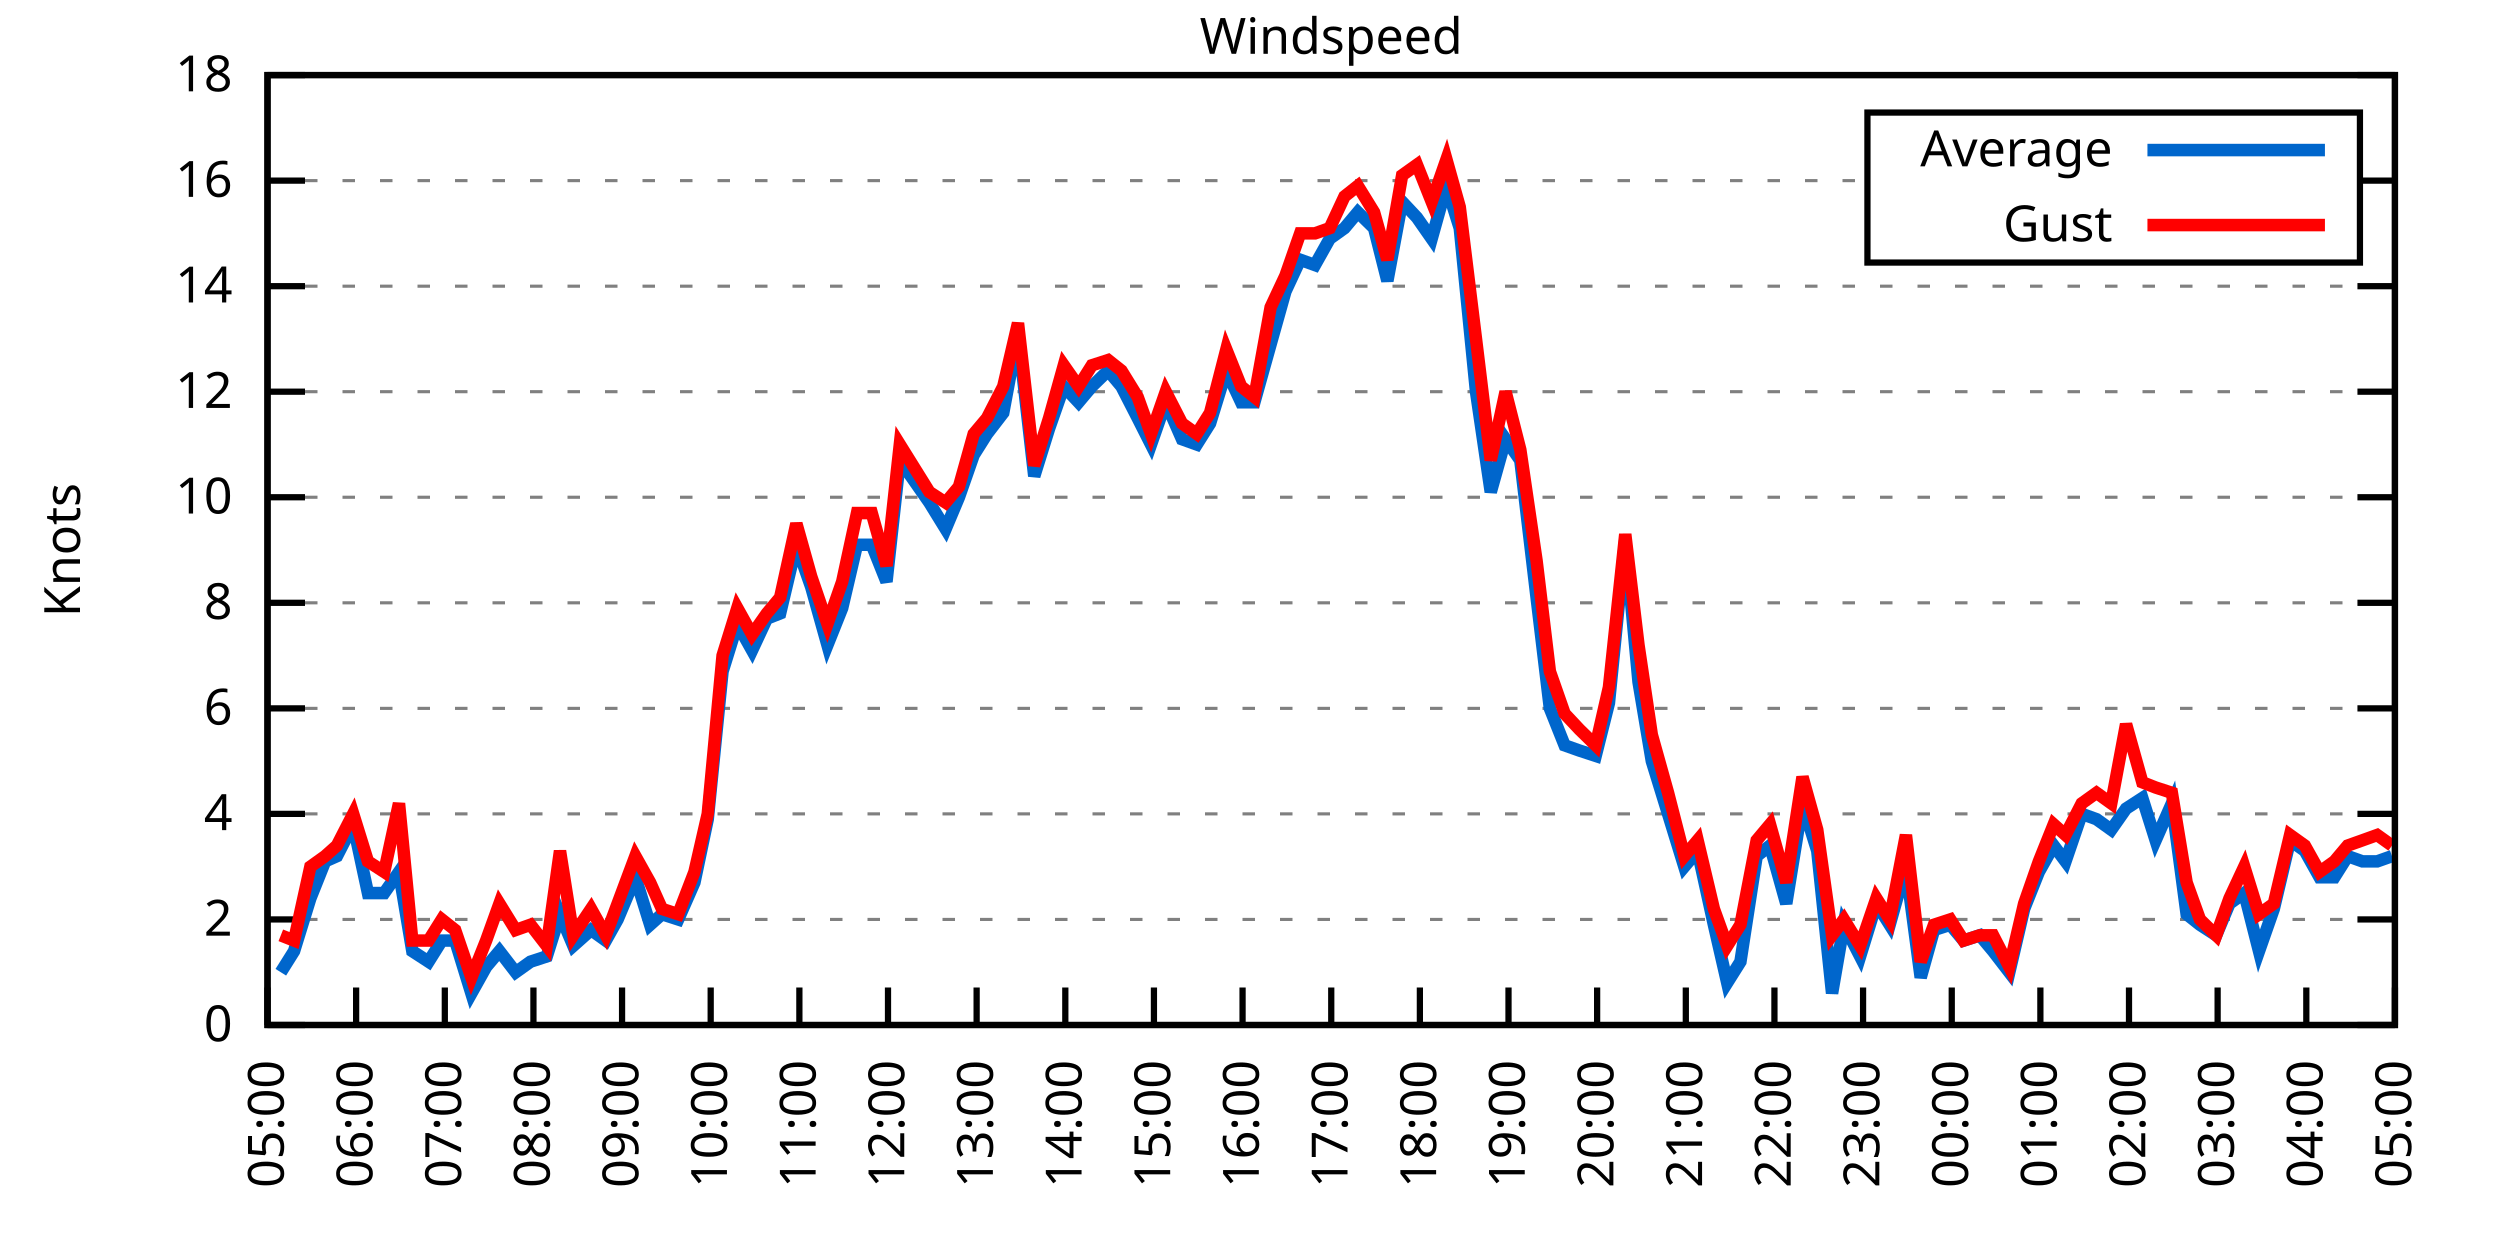
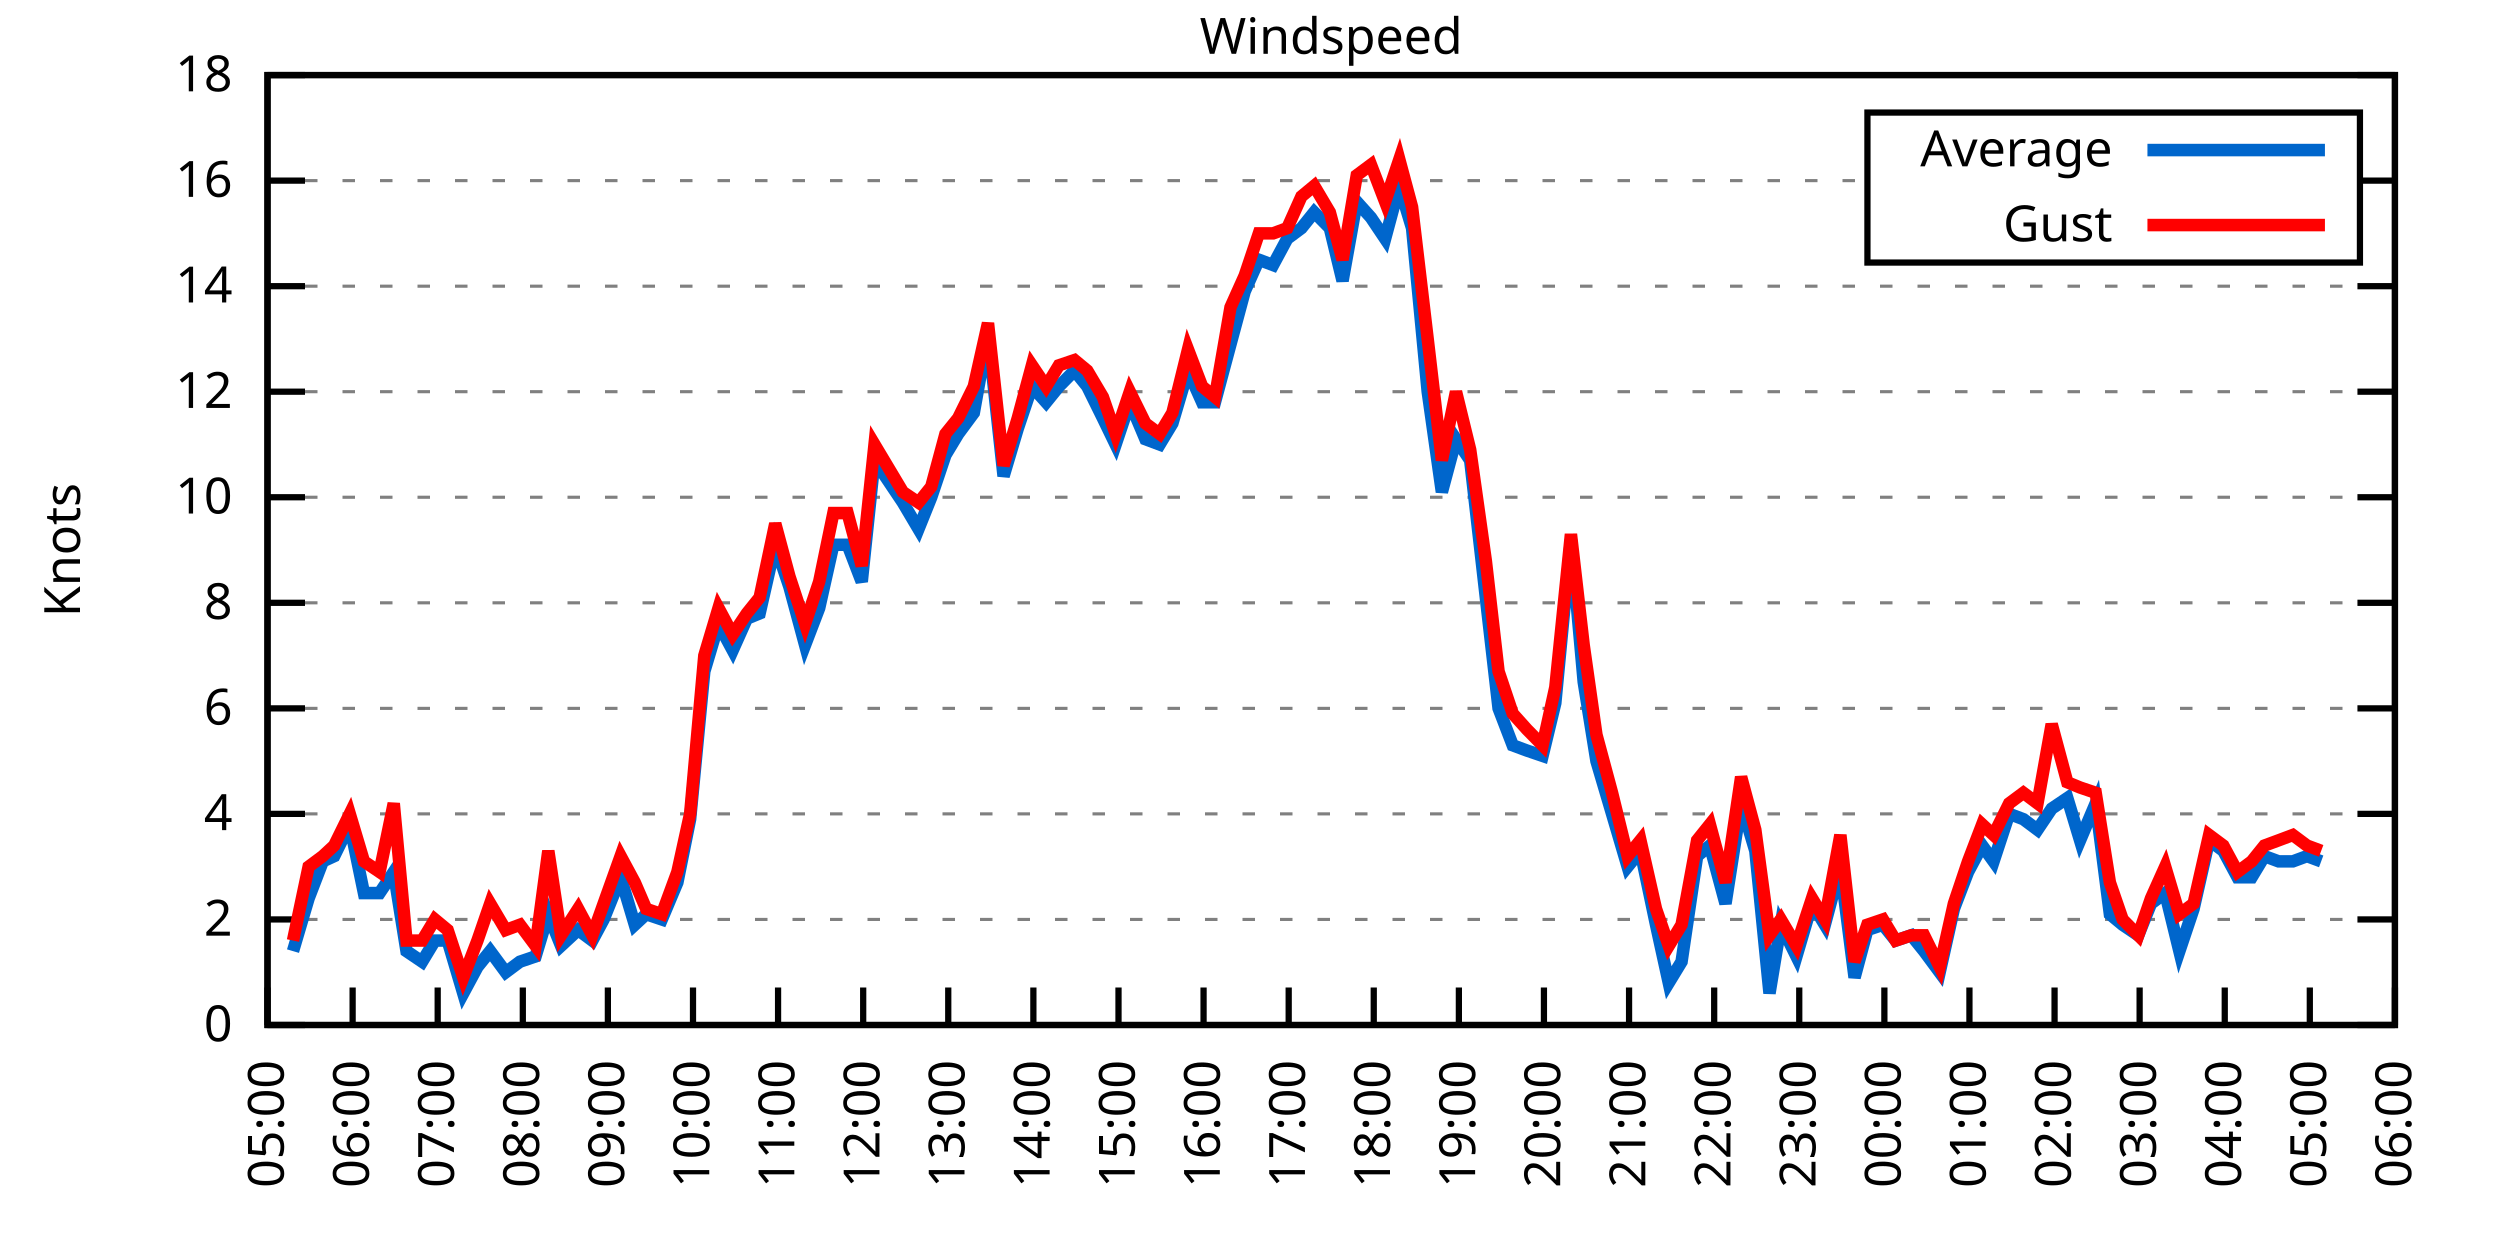
<svg xmlns="http://www.w3.org/2000/svg" xmlns:xlink="http://www.w3.org/1999/xlink" width="400" height="200" viewBox="0 0 400 200">
  <g id="gnuplot_canvas">
    <rect x="0" y="0" width="400" height="200" fill="none" />
    <defs>
      <circle id="gpDot" r="0.5" stroke-width="0.5" stroke="currentColor" />
      <path id="gpPt0" stroke-width="0.333" stroke="currentColor" d="M-1,0 h2 M0,-1 v2" />
      <path id="gpPt1" stroke-width="0.333" stroke="currentColor" d="M-1,-1 L1,1 M1,-1 L-1,1" />
      <path id="gpPt2" stroke-width="0.333" stroke="currentColor" d="M-1,0 L1,0 M0,-1 L0,1 M-1,-1 L1,1 M-1,1 L1,-1" />
      <rect id="gpPt3" stroke-width="0.333" stroke="currentColor" x="-1" y="-1" width="2" height="2" />
      <rect id="gpPt4" stroke-width="0.333" stroke="currentColor" fill="currentColor" x="-1" y="-1" width="2" height="2" />
      <circle id="gpPt5" stroke-width="0.333" stroke="currentColor" cx="0" cy="0" r="1" />
      <use xlink:href="#gpPt5" id="gpPt6" fill="currentColor" stroke="none" />
      <path id="gpPt7" stroke-width="0.333" stroke="currentColor" d="M0,-1.33 L-1.33,0.67 L1.33,0.67 z" />
      <use xlink:href="#gpPt7" id="gpPt8" fill="currentColor" stroke="none" />
      <use xlink:href="#gpPt7" id="gpPt9" stroke="currentColor" transform="rotate(180)" />
      <use xlink:href="#gpPt9" id="gpPt10" fill="currentColor" stroke="none" />
      <use xlink:href="#gpPt3" id="gpPt11" stroke="currentColor" transform="rotate(45)" />
      <use xlink:href="#gpPt11" id="gpPt12" fill="currentColor" stroke="none" />
      <path id="gpPt13" stroke-width="0.333" stroke="currentColor" d="M0,1.330 L1.265,0.411 L0.782,-1.067 L-0.782,-1.076 L-1.265,0.411 z" />
      <use xlink:href="#gpPt13" id="gpPt14" fill="currentColor" stroke="none" />
      <filter id="textbox" filterUnits="objectBoundingBox" x="0" y="0" height="1" width="1">
        <feFlood flood-color="white" flood-opacity="1" result="bgnd" />
        <feComposite in="SourceGraphic" in2="bgnd" operator="atop" />
      </filter>
      <filter id="greybox" filterUnits="objectBoundingBox" x="0" y="0" height="1" width="1">
        <feFlood flood-color="lightgrey" flood-opacity="1" result="grey" />
        <feComposite in="SourceGraphic" in2="grey" operator="atop" />
      </filter>
    </defs>
    <g fill="none" color="white" stroke="currentColor" stroke-width="1.00" stroke-linecap="butt" stroke-linejoin="miter">
</g>
    <g fill="none" color="black" stroke="currentColor" stroke-width="1.00" stroke-linecap="butt" stroke-linejoin="miter">
      <g stroke="none" shape-rendering="crispEdges">
        <polygon fill="rgb(255, 255, 255)" points="42.80,164.00 383.18,164.00 383.18,12.02 42.80,12.02 " />
      </g>
    </g>
    <g fill="none" color="black" stroke="currentColor" stroke-width="1.00" stroke-linecap="butt" stroke-linejoin="miter">
</g>
    <g fill="none" color="black" stroke="black" stroke-width="0.50" stroke-linecap="butt" stroke-linejoin="miter">
</g>
    <g fill="none" color="gray" stroke="currentColor" stroke-width="0.50" stroke-linecap="butt" stroke-linejoin="miter">
      <path stroke="gray" stroke-dasharray="2,4" class="gridline" d="M42.80,164.00 L383.19,164.00  " />
    </g>
    <g fill="none" color="gray" stroke="gray" stroke-width="1.00" stroke-linecap="butt" stroke-linejoin="miter">
</g>
    <g fill="none" color="black" stroke="currentColor" stroke-width="1.00" stroke-linecap="butt" stroke-linejoin="miter">
      <path stroke="black" d="M42.80,164.00 L48.80,164.00 M383.19,164.00 L377.19,164.00  " />
      <g transform="translate(37.20,166.60)" stroke="none" fill="black" font-family="Sans" font-size="8.00" text-anchor="end">
        <text>
          <tspan font-family="Sans"> 0</tspan>
        </text>
      </g>
    </g>
    <g fill="none" color="black" stroke="currentColor" stroke-width="1.00" stroke-linecap="butt" stroke-linejoin="miter">
</g>
    <g fill="none" color="black" stroke="black" stroke-width="0.50" stroke-linecap="butt" stroke-linejoin="miter">
</g>
    <g fill="none" color="gray" stroke="currentColor" stroke-width="0.50" stroke-linecap="butt" stroke-linejoin="miter">
      <path stroke="gray" stroke-dasharray="2,4" class="gridline" d="M42.80,147.11 L383.19,147.11  " />
    </g>
    <g fill="none" color="gray" stroke="gray" stroke-width="1.00" stroke-linecap="butt" stroke-linejoin="miter">
</g>
    <g fill="none" color="black" stroke="currentColor" stroke-width="1.00" stroke-linecap="butt" stroke-linejoin="miter">
      <path stroke="black" d="M42.80,147.11 L48.80,147.11 M383.19,147.11 L377.19,147.11  " />
      <g transform="translate(37.20,149.71)" stroke="none" fill="black" font-family="Sans" font-size="8.00" text-anchor="end">
        <text>
          <tspan font-family="Sans"> 2</tspan>
        </text>
      </g>
    </g>
    <g fill="none" color="black" stroke="currentColor" stroke-width="1.00" stroke-linecap="butt" stroke-linejoin="miter">
</g>
    <g fill="none" color="black" stroke="black" stroke-width="0.50" stroke-linecap="butt" stroke-linejoin="miter">
</g>
    <g fill="none" color="gray" stroke="currentColor" stroke-width="0.50" stroke-linecap="butt" stroke-linejoin="miter">
      <path stroke="gray" stroke-dasharray="2,4" class="gridline" d="M42.80,130.22 L383.19,130.22  " />
    </g>
    <g fill="none" color="gray" stroke="gray" stroke-width="1.00" stroke-linecap="butt" stroke-linejoin="miter">
</g>
    <g fill="none" color="black" stroke="currentColor" stroke-width="1.00" stroke-linecap="butt" stroke-linejoin="miter">
      <path stroke="black" d="M42.80,130.22 L48.80,130.22 M383.19,130.22 L377.19,130.22  " />
      <g transform="translate(37.20,132.82)" stroke="none" fill="black" font-family="Sans" font-size="8.00" text-anchor="end">
        <text>
          <tspan font-family="Sans"> 4</tspan>
        </text>
      </g>
    </g>
    <g fill="none" color="black" stroke="currentColor" stroke-width="1.00" stroke-linecap="butt" stroke-linejoin="miter">
</g>
    <g fill="none" color="black" stroke="black" stroke-width="0.50" stroke-linecap="butt" stroke-linejoin="miter">
</g>
    <g fill="none" color="gray" stroke="currentColor" stroke-width="0.50" stroke-linecap="butt" stroke-linejoin="miter">
      <path stroke="gray" stroke-dasharray="2,4" class="gridline" d="M42.80,113.34 L383.19,113.34  " />
    </g>
    <g fill="none" color="gray" stroke="gray" stroke-width="1.00" stroke-linecap="butt" stroke-linejoin="miter">
</g>
    <g fill="none" color="black" stroke="currentColor" stroke-width="1.00" stroke-linecap="butt" stroke-linejoin="miter">
      <path stroke="black" d="M42.80,113.34 L48.80,113.34 M383.19,113.34 L377.19,113.34  " />
      <g transform="translate(37.20,115.94)" stroke="none" fill="black" font-family="Sans" font-size="8.00" text-anchor="end">
        <text>
          <tspan font-family="Sans"> 6</tspan>
        </text>
      </g>
    </g>
    <g fill="none" color="black" stroke="currentColor" stroke-width="1.00" stroke-linecap="butt" stroke-linejoin="miter">
</g>
    <g fill="none" color="black" stroke="black" stroke-width="0.50" stroke-linecap="butt" stroke-linejoin="miter">
</g>
    <g fill="none" color="gray" stroke="currentColor" stroke-width="0.50" stroke-linecap="butt" stroke-linejoin="miter">
      <path stroke="gray" stroke-dasharray="2,4" class="gridline" d="M42.80,96.45 L383.19,96.45  " />
    </g>
    <g fill="none" color="gray" stroke="gray" stroke-width="1.00" stroke-linecap="butt" stroke-linejoin="miter">
</g>
    <g fill="none" color="black" stroke="currentColor" stroke-width="1.00" stroke-linecap="butt" stroke-linejoin="miter">
      <path stroke="black" d="M42.80,96.45 L48.80,96.45 M383.19,96.45 L377.19,96.45  " />
      <g transform="translate(37.20,99.05)" stroke="none" fill="black" font-family="Sans" font-size="8.00" text-anchor="end">
        <text>
          <tspan font-family="Sans"> 8</tspan>
        </text>
      </g>
    </g>
    <g fill="none" color="black" stroke="currentColor" stroke-width="1.00" stroke-linecap="butt" stroke-linejoin="miter">
</g>
    <g fill="none" color="black" stroke="black" stroke-width="0.50" stroke-linecap="butt" stroke-linejoin="miter">
</g>
    <g fill="none" color="gray" stroke="currentColor" stroke-width="0.50" stroke-linecap="butt" stroke-linejoin="miter">
      <path stroke="gray" stroke-dasharray="2,4" class="gridline" d="M42.80,79.56 L383.19,79.56  " />
    </g>
    <g fill="none" color="gray" stroke="gray" stroke-width="1.00" stroke-linecap="butt" stroke-linejoin="miter">
</g>
    <g fill="none" color="black" stroke="currentColor" stroke-width="1.00" stroke-linecap="butt" stroke-linejoin="miter">
      <path stroke="black" d="M42.80,79.56 L48.80,79.56 M383.19,79.56 L377.19,79.56  " />
      <g transform="translate(37.20,82.16)" stroke="none" fill="black" font-family="Sans" font-size="8.00" text-anchor="end">
        <text>
          <tspan font-family="Sans"> 10</tspan>
        </text>
      </g>
    </g>
    <g fill="none" color="black" stroke="currentColor" stroke-width="1.00" stroke-linecap="butt" stroke-linejoin="miter">
</g>
    <g fill="none" color="black" stroke="black" stroke-width="0.50" stroke-linecap="butt" stroke-linejoin="miter">
</g>
    <g fill="none" color="gray" stroke="currentColor" stroke-width="0.50" stroke-linecap="butt" stroke-linejoin="miter">
      <path stroke="gray" stroke-dasharray="2,4" class="gridline" d="M42.80,62.67 L383.19,62.67  " />
    </g>
    <g fill="none" color="gray" stroke="gray" stroke-width="1.00" stroke-linecap="butt" stroke-linejoin="miter">
</g>
    <g fill="none" color="black" stroke="currentColor" stroke-width="1.00" stroke-linecap="butt" stroke-linejoin="miter">
      <path stroke="black" d="M42.80,62.67 L48.80,62.67 M383.19,62.67 L377.19,62.67  " />
      <g transform="translate(37.20,65.27)" stroke="none" fill="black" font-family="Sans" font-size="8.00" text-anchor="end">
        <text>
          <tspan font-family="Sans"> 12</tspan>
        </text>
      </g>
    </g>
    <g fill="none" color="black" stroke="currentColor" stroke-width="1.00" stroke-linecap="butt" stroke-linejoin="miter">
</g>
    <g fill="none" color="black" stroke="black" stroke-width="0.50" stroke-linecap="butt" stroke-linejoin="miter">
</g>
    <g fill="none" color="gray" stroke="currentColor" stroke-width="0.50" stroke-linecap="butt" stroke-linejoin="miter">
      <path stroke="gray" stroke-dasharray="2,4" class="gridline" d="M42.80,45.79 L383.19,45.79  " />
    </g>
    <g fill="none" color="gray" stroke="gray" stroke-width="1.00" stroke-linecap="butt" stroke-linejoin="miter">
</g>
    <g fill="none" color="black" stroke="currentColor" stroke-width="1.00" stroke-linecap="butt" stroke-linejoin="miter">
      <path stroke="black" d="M42.80,45.79 L48.80,45.79 M383.19,45.79 L377.19,45.79  " />
      <g transform="translate(37.20,48.39)" stroke="none" fill="black" font-family="Sans" font-size="8.00" text-anchor="end">
        <text>
          <tspan font-family="Sans"> 14</tspan>
        </text>
      </g>
    </g>
    <g fill="none" color="black" stroke="currentColor" stroke-width="1.00" stroke-linecap="butt" stroke-linejoin="miter">
</g>
    <g fill="none" color="black" stroke="black" stroke-width="0.50" stroke-linecap="butt" stroke-linejoin="miter">
</g>
    <g fill="none" color="gray" stroke="currentColor" stroke-width="0.50" stroke-linecap="butt" stroke-linejoin="miter">
      <path stroke="gray" stroke-dasharray="2,4" class="gridline" d="M42.80,28.90 L298.79,28.90 M377.59,28.90 L383.19,28.90  " />
    </g>
    <g fill="none" color="gray" stroke="gray" stroke-width="1.00" stroke-linecap="butt" stroke-linejoin="miter">
</g>
    <g fill="none" color="black" stroke="currentColor" stroke-width="1.00" stroke-linecap="butt" stroke-linejoin="miter">
      <path stroke="black" d="M42.80,28.90 L48.80,28.90 M383.19,28.90 L377.19,28.90  " />
      <g transform="translate(37.20,31.50)" stroke="none" fill="black" font-family="Sans" font-size="8.00" text-anchor="end">
        <text>
          <tspan font-family="Sans"> 16</tspan>
        </text>
      </g>
    </g>
    <g fill="none" color="black" stroke="currentColor" stroke-width="1.00" stroke-linecap="butt" stroke-linejoin="miter">
</g>
    <g fill="none" color="black" stroke="black" stroke-width="0.50" stroke-linecap="butt" stroke-linejoin="miter">
</g>
    <g fill="none" color="gray" stroke="currentColor" stroke-width="0.50" stroke-linecap="butt" stroke-linejoin="miter">
      <path stroke="gray" stroke-dasharray="2,4" class="gridline" d="M42.80,12.01 L383.19,12.01  " />
    </g>
    <g fill="none" color="gray" stroke="gray" stroke-width="1.00" stroke-linecap="butt" stroke-linejoin="miter">
</g>
    <g fill="none" color="black" stroke="currentColor" stroke-width="1.00" stroke-linecap="butt" stroke-linejoin="miter">
      <path stroke="black" d="M42.80,12.01 L48.80,12.01 M383.19,12.01 L377.19,12.01  " />
      <g transform="translate(37.20,14.61)" stroke="none" fill="black" font-family="Sans" font-size="8.00" text-anchor="end">
        <text>
          <tspan font-family="Sans"> 18</tspan>
        </text>
      </g>
    </g>
    <g fill="none" color="black" stroke="currentColor" stroke-width="1.00" stroke-linecap="butt" stroke-linejoin="miter">
      <path stroke="black" d="M42.80,164.00 L42.80,158.00  " />
      <g transform="translate(45.40,169.60) rotate(270.00)" stroke="none" fill="black" font-family="Sans" font-size="8.00" text-anchor="end">
        <text>
          <tspan font-family="Sans">05:00</tspan>
        </text>
      </g>
    </g>
    <g fill="none" color="black" stroke="currentColor" stroke-width="1.00" stroke-linecap="butt" stroke-linejoin="miter">
-       <path stroke="black" d="M56.98,164.00 L56.98,158.00  " />
-       <g transform="translate(59.58,169.60) rotate(270.00)" stroke="none" fill="black" font-family="Sans" font-size="8.00" text-anchor="end">
+       <path stroke="black" d="M56.42,164.00 L56.42,158.00  " />
+       <g transform="translate(59.02,169.60) rotate(270.00)" stroke="none" fill="black" font-family="Sans" font-size="8.00" text-anchor="end">
        <text>
          <tspan font-family="Sans">06:00</tspan>
        </text>
      </g>
    </g>
    <g fill="none" color="black" stroke="currentColor" stroke-width="1.00" stroke-linecap="butt" stroke-linejoin="miter">
-       <path stroke="black" d="M71.17,164.00 L71.17,158.00  " />
-       <g transform="translate(73.77,169.60) rotate(270.00)" stroke="none" fill="black" font-family="Sans" font-size="8.00" text-anchor="end">
+       <path stroke="black" d="M70.03,164.00 L70.03,158.00  " />
+       <g transform="translate(72.63,169.60) rotate(270.00)" stroke="none" fill="black" font-family="Sans" font-size="8.00" text-anchor="end">
        <text>
          <tspan font-family="Sans">07:00</tspan>
        </text>
      </g>
    </g>
    <g fill="none" color="black" stroke="currentColor" stroke-width="1.00" stroke-linecap="butt" stroke-linejoin="miter">
-       <path stroke="black" d="M85.35,164.00 L85.35,158.00  " />
-       <g transform="translate(87.95,169.60) rotate(270.00)" stroke="none" fill="black" font-family="Sans" font-size="8.00" text-anchor="end">
+       <path stroke="black" d="M83.65,164.00 L83.65,158.00  " />
+       <g transform="translate(86.25,169.60) rotate(270.00)" stroke="none" fill="black" font-family="Sans" font-size="8.00" text-anchor="end">
        <text>
          <tspan font-family="Sans">08:00</tspan>
        </text>
      </g>
    </g>
    <g fill="none" color="black" stroke="currentColor" stroke-width="1.00" stroke-linecap="butt" stroke-linejoin="miter">
-       <path stroke="black" d="M99.53,164.00 L99.53,158.00  " />
-       <g transform="translate(102.13,169.60) rotate(270.00)" stroke="none" fill="black" font-family="Sans" font-size="8.00" text-anchor="end">
+       <path stroke="black" d="M97.26,164.00 L97.26,158.00  " />
+       <g transform="translate(99.86,169.60) rotate(270.00)" stroke="none" fill="black" font-family="Sans" font-size="8.00" text-anchor="end">
        <text>
          <tspan font-family="Sans">09:00</tspan>
        </text>
      </g>
    </g>
    <g fill="none" color="black" stroke="currentColor" stroke-width="1.00" stroke-linecap="butt" stroke-linejoin="miter">
-       <path stroke="black" d="M113.71,164.00 L113.71,158.00  " />
-       <g transform="translate(116.31,169.60) rotate(270.00)" stroke="none" fill="black" font-family="Sans" font-size="8.00" text-anchor="end">
+       <path stroke="black" d="M110.88,164.00 L110.88,158.00  " />
+       <g transform="translate(113.48,169.60) rotate(270.00)" stroke="none" fill="black" font-family="Sans" font-size="8.00" text-anchor="end">
        <text>
          <tspan font-family="Sans">10:00</tspan>
        </text>
      </g>
    </g>
    <g fill="none" color="black" stroke="currentColor" stroke-width="1.00" stroke-linecap="butt" stroke-linejoin="miter">
-       <path stroke="black" d="M127.90,164.00 L127.90,158.00  " />
-       <g transform="translate(130.50,169.60) rotate(270.00)" stroke="none" fill="black" font-family="Sans" font-size="8.00" text-anchor="end">
+       <path stroke="black" d="M124.49,164.00 L124.49,158.00  " />
+       <g transform="translate(127.09,169.60) rotate(270.00)" stroke="none" fill="black" font-family="Sans" font-size="8.00" text-anchor="end">
        <text>
          <tspan font-family="Sans">11:00</tspan>
        </text>
      </g>
    </g>
    <g fill="none" color="black" stroke="currentColor" stroke-width="1.00" stroke-linecap="butt" stroke-linejoin="miter">
-       <path stroke="black" d="M142.08,164.00 L142.08,158.00  " />
-       <g transform="translate(144.68,169.60) rotate(270.00)" stroke="none" fill="black" font-family="Sans" font-size="8.00" text-anchor="end">
+       <path stroke="black" d="M138.11,164.00 L138.11,158.00  " />
+       <g transform="translate(140.71,169.60) rotate(270.00)" stroke="none" fill="black" font-family="Sans" font-size="8.00" text-anchor="end">
        <text>
          <tspan font-family="Sans">12:00</tspan>
        </text>
      </g>
    </g>
    <g fill="none" color="black" stroke="currentColor" stroke-width="1.00" stroke-linecap="butt" stroke-linejoin="miter">
-       <path stroke="black" d="M156.26,164.00 L156.26,158.00  " />
-       <g transform="translate(158.86,169.60) rotate(270.00)" stroke="none" fill="black" font-family="Sans" font-size="8.00" text-anchor="end">
+       <path stroke="black" d="M151.72,164.00 L151.72,158.00  " />
+       <g transform="translate(154.32,169.60) rotate(270.00)" stroke="none" fill="black" font-family="Sans" font-size="8.00" text-anchor="end">
        <text>
          <tspan font-family="Sans">13:00</tspan>
        </text>
      </g>
    </g>
    <g fill="none" color="black" stroke="currentColor" stroke-width="1.00" stroke-linecap="butt" stroke-linejoin="miter">
-       <path stroke="black" d="M170.45,164.00 L170.45,158.00  " />
-       <g transform="translate(173.05,169.60) rotate(270.00)" stroke="none" fill="black" font-family="Sans" font-size="8.00" text-anchor="end">
+       <path stroke="black" d="M165.34,164.00 L165.34,158.00  " />
+       <g transform="translate(167.94,169.60) rotate(270.00)" stroke="none" fill="black" font-family="Sans" font-size="8.00" text-anchor="end">
        <text>
          <tspan font-family="Sans">14:00</tspan>
        </text>
      </g>
    </g>
    <g fill="none" color="black" stroke="currentColor" stroke-width="1.00" stroke-linecap="butt" stroke-linejoin="miter">
-       <path stroke="black" d="M184.63,164.00 L184.63,158.00  " />
-       <g transform="translate(187.23,169.60) rotate(270.00)" stroke="none" fill="black" font-family="Sans" font-size="8.00" text-anchor="end">
+       <path stroke="black" d="M178.96,164.00 L178.96,158.00  " />
+       <g transform="translate(181.56,169.60) rotate(270.00)" stroke="none" fill="black" font-family="Sans" font-size="8.00" text-anchor="end">
        <text>
          <tspan font-family="Sans">15:00</tspan>
        </text>
      </g>
    </g>
    <g fill="none" color="black" stroke="currentColor" stroke-width="1.00" stroke-linecap="butt" stroke-linejoin="miter">
-       <path stroke="black" d="M198.81,164.00 L198.81,158.00  " />
-       <g transform="translate(201.41,169.60) rotate(270.00)" stroke="none" fill="black" font-family="Sans" font-size="8.00" text-anchor="end">
+       <path stroke="black" d="M192.57,164.00 L192.57,158.00  " />
+       <g transform="translate(195.17,169.60) rotate(270.00)" stroke="none" fill="black" font-family="Sans" font-size="8.00" text-anchor="end">
        <text>
          <tspan font-family="Sans">16:00</tspan>
        </text>
      </g>
    </g>
    <g fill="none" color="black" stroke="currentColor" stroke-width="1.00" stroke-linecap="butt" stroke-linejoin="miter">
-       <path stroke="black" d="M213.00,164.00 L213.00,158.00  " />
-       <g transform="translate(215.60,169.60) rotate(270.00)" stroke="none" fill="black" font-family="Sans" font-size="8.00" text-anchor="end">
+       <path stroke="black" d="M206.19,164.00 L206.19,158.00  " />
+       <g transform="translate(208.79,169.60) rotate(270.00)" stroke="none" fill="black" font-family="Sans" font-size="8.00" text-anchor="end">
        <text>
          <tspan font-family="Sans">17:00</tspan>
        </text>
      </g>
    </g>
    <g fill="none" color="black" stroke="currentColor" stroke-width="1.00" stroke-linecap="butt" stroke-linejoin="miter">
-       <path stroke="black" d="M227.18,164.00 L227.18,158.00  " />
-       <g transform="translate(229.78,169.60) rotate(270.00)" stroke="none" fill="black" font-family="Sans" font-size="8.00" text-anchor="end">
+       <path stroke="black" d="M219.80,164.00 L219.80,158.00  " />
+       <g transform="translate(222.40,169.60) rotate(270.00)" stroke="none" fill="black" font-family="Sans" font-size="8.00" text-anchor="end">
        <text>
          <tspan font-family="Sans">18:00</tspan>
        </text>
      </g>
    </g>
    <g fill="none" color="black" stroke="currentColor" stroke-width="1.00" stroke-linecap="butt" stroke-linejoin="miter">
-       <path stroke="black" d="M241.36,164.00 L241.36,158.00  " />
-       <g transform="translate(243.96,169.60) rotate(270.00)" stroke="none" fill="black" font-family="Sans" font-size="8.00" text-anchor="end">
+       <path stroke="black" d="M233.42,164.00 L233.42,158.00  " />
+       <g transform="translate(236.02,169.60) rotate(270.00)" stroke="none" fill="black" font-family="Sans" font-size="8.00" text-anchor="end">
        <text>
          <tspan font-family="Sans">19:00</tspan>
        </text>
      </g>
    </g>
    <g fill="none" color="black" stroke="currentColor" stroke-width="1.00" stroke-linecap="butt" stroke-linejoin="miter">
-       <path stroke="black" d="M255.54,164.00 L255.54,158.00  " />
-       <g transform="translate(258.14,169.60) rotate(270.00)" stroke="none" fill="black" font-family="Sans" font-size="8.00" text-anchor="end">
+       <path stroke="black" d="M247.03,164.00 L247.03,158.00  " />
+       <g transform="translate(249.63,169.60) rotate(270.00)" stroke="none" fill="black" font-family="Sans" font-size="8.00" text-anchor="end">
        <text>
          <tspan font-family="Sans">20:00</tspan>
        </text>
      </g>
    </g>
    <g fill="none" color="black" stroke="currentColor" stroke-width="1.00" stroke-linecap="butt" stroke-linejoin="miter">
-       <path stroke="black" d="M269.73,164.00 L269.73,158.00  " />
-       <g transform="translate(272.33,169.60) rotate(270.00)" stroke="none" fill="black" font-family="Sans" font-size="8.00" text-anchor="end">
+       <path stroke="black" d="M260.65,164.00 L260.65,158.00  " />
+       <g transform="translate(263.25,169.60) rotate(270.00)" stroke="none" fill="black" font-family="Sans" font-size="8.00" text-anchor="end">
        <text>
          <tspan font-family="Sans">21:00</tspan>
        </text>
      </g>
    </g>
    <g fill="none" color="black" stroke="currentColor" stroke-width="1.00" stroke-linecap="butt" stroke-linejoin="miter">
-       <path stroke="black" d="M283.91,164.00 L283.91,158.00  " />
-       <g transform="translate(286.51,169.60) rotate(270.00)" stroke="none" fill="black" font-family="Sans" font-size="8.00" text-anchor="end">
+       <path stroke="black" d="M274.27,164.00 L274.27,158.00  " />
+       <g transform="translate(276.87,169.60) rotate(270.00)" stroke="none" fill="black" font-family="Sans" font-size="8.00" text-anchor="end">
        <text>
          <tspan font-family="Sans">22:00</tspan>
        </text>
      </g>
    </g>
    <g fill="none" color="black" stroke="currentColor" stroke-width="1.00" stroke-linecap="butt" stroke-linejoin="miter">
-       <path stroke="black" d="M298.09,164.00 L298.09,158.00  " />
-       <g transform="translate(300.69,169.60) rotate(270.00)" stroke="none" fill="black" font-family="Sans" font-size="8.00" text-anchor="end">
+       <path stroke="black" d="M287.88,164.00 L287.88,158.00  " />
+       <g transform="translate(290.48,169.60) rotate(270.00)" stroke="none" fill="black" font-family="Sans" font-size="8.00" text-anchor="end">
        <text>
          <tspan font-family="Sans">23:00</tspan>
        </text>
      </g>
    </g>
    <g fill="none" color="black" stroke="currentColor" stroke-width="1.00" stroke-linecap="butt" stroke-linejoin="miter">
-       <path stroke="black" d="M312.28,164.00 L312.28,158.00  " />
-       <g transform="translate(314.88,169.60) rotate(270.00)" stroke="none" fill="black" font-family="Sans" font-size="8.00" text-anchor="end">
+       <path stroke="black" d="M301.50,164.00 L301.50,158.00  " />
+       <g transform="translate(304.10,169.60) rotate(270.00)" stroke="none" fill="black" font-family="Sans" font-size="8.00" text-anchor="end">
        <text>
          <tspan font-family="Sans">00:00</tspan>
        </text>
      </g>
    </g>
    <g fill="none" color="black" stroke="currentColor" stroke-width="1.00" stroke-linecap="butt" stroke-linejoin="miter">
-       <path stroke="black" d="M326.46,164.00 L326.46,158.00  " />
-       <g transform="translate(329.06,169.60) rotate(270.00)" stroke="none" fill="black" font-family="Sans" font-size="8.00" text-anchor="end">
+       <path stroke="black" d="M315.11,164.00 L315.11,158.00  " />
+       <g transform="translate(317.71,169.60) rotate(270.00)" stroke="none" fill="black" font-family="Sans" font-size="8.00" text-anchor="end">
        <text>
          <tspan font-family="Sans">01:00</tspan>
        </text>
      </g>
    </g>
    <g fill="none" color="black" stroke="currentColor" stroke-width="1.00" stroke-linecap="butt" stroke-linejoin="miter">
-       <path stroke="black" d="M340.64,164.00 L340.64,158.00  " />
-       <g transform="translate(343.24,169.60) rotate(270.00)" stroke="none" fill="black" font-family="Sans" font-size="8.00" text-anchor="end">
+       <path stroke="black" d="M328.73,164.00 L328.73,158.00  " />
+       <g transform="translate(331.33,169.60) rotate(270.00)" stroke="none" fill="black" font-family="Sans" font-size="8.00" text-anchor="end">
        <text>
          <tspan font-family="Sans">02:00</tspan>
        </text>
      </g>
    </g>
    <g fill="none" color="black" stroke="currentColor" stroke-width="1.00" stroke-linecap="butt" stroke-linejoin="miter">
-       <path stroke="black" d="M354.82,164.00 L354.82,158.00  " />
-       <g transform="translate(357.42,169.60) rotate(270.00)" stroke="none" fill="black" font-family="Sans" font-size="8.00" text-anchor="end">
+       <path stroke="black" d="M342.34,164.00 L342.34,158.00  " />
+       <g transform="translate(344.94,169.60) rotate(270.00)" stroke="none" fill="black" font-family="Sans" font-size="8.00" text-anchor="end">
        <text>
          <tspan font-family="Sans">03:00</tspan>
        </text>
      </g>
    </g>
    <g fill="none" color="black" stroke="currentColor" stroke-width="1.00" stroke-linecap="butt" stroke-linejoin="miter">
-       <path stroke="black" d="M369.01,164.00 L369.01,158.00  " />
-       <g transform="translate(371.61,169.60) rotate(270.00)" stroke="none" fill="black" font-family="Sans" font-size="8.00" text-anchor="end">
+       <path stroke="black" d="M355.96,164.00 L355.96,158.00  " />
+       <g transform="translate(358.56,169.60) rotate(270.00)" stroke="none" fill="black" font-family="Sans" font-size="8.00" text-anchor="end">
        <text>
          <tspan font-family="Sans">04:00</tspan>
+         </text>
+       </g>
+     </g>
+     <g fill="none" color="black" stroke="currentColor" stroke-width="1.00" stroke-linecap="butt" stroke-linejoin="miter">
+       <path stroke="black" d="M369.57,164.00 L369.57,158.00  " />
+       <g transform="translate(372.17,169.60) rotate(270.00)" stroke="none" fill="black" font-family="Sans" font-size="8.00" text-anchor="end">
+         <text>
+           <tspan font-family="Sans">05:00</tspan>
        </text>
      </g>
    </g>
    <g fill="none" color="black" stroke="currentColor" stroke-width="1.00" stroke-linecap="butt" stroke-linejoin="miter">
      <path stroke="black" d="M383.19,164.00 L383.19,158.00  " />
      <g transform="translate(385.79,169.60) rotate(270.00)" stroke="none" fill="black" font-family="Sans" font-size="8.00" text-anchor="end">
        <text>
-           <tspan font-family="Sans">05:00</tspan>
+           <tspan font-family="Sans">06:00</tspan>
        </text>
      </g>
    </g>
    <g fill="none" color="black" stroke="currentColor" stroke-width="1.00" stroke-linecap="butt" stroke-linejoin="miter">
</g>
    <g fill="none" color="black" stroke="currentColor" stroke-width="1.00" stroke-linecap="butt" stroke-linejoin="miter">
      <path stroke="black" d="M42.80,12.01 L42.80,164.00 L383.19,164.00 L383.19,12.01 L42.80,12.01 Z  " />
    </g>
    <g fill="none" color="black" stroke="currentColor" stroke-width="1.00" stroke-linecap="butt" stroke-linejoin="miter">
</g>
    <g fill="none" color="black" stroke="currentColor" stroke-width="1.00" stroke-linecap="butt" stroke-linejoin="miter">
      <path stroke="black" d="M298.79,42.01 L298.79,18.01 L377.59,18.01 L377.59,42.01 L298.79,42.01 Z  " />
    </g>
    <g id="Windspeed_plot_1">
      <g fill="none" color="white" stroke="black" stroke-width="2.00" stroke-linecap="butt" stroke-linejoin="miter">
</g>
      <g fill="none" color="black" stroke="currentColor" stroke-width="2.00" stroke-linecap="butt" stroke-linejoin="miter">
        <g transform="translate(337.99,26.61)" stroke="none" fill="black" font-family="Sans" font-size="8.00" text-anchor="end">
          <text>
            <tspan font-family="Sans">Average</tspan>
          </text>
        </g>
      </g>
      <g fill="none" color="black" stroke="currentColor" stroke-width="2.00" stroke-linecap="butt" stroke-linejoin="miter">
-         <path stroke="rgb(  0, 102, 204)" d="M343.59,24.01 L371.99,24.01 M44.93,155.56 L47.05,152.18 L49.66,143.73 L52.02,137.82 L53.91,136.98 L56.51,131.91   L58.87,142.89 L61.47,142.89 L63.84,139.51 L65.97,152.18 L68.57,153.87 L70.69,150.49 L72.82,150.49 L75.42,158.93   L77.78,154.71 L79.91,152.18 L82.51,155.56 L84.88,153.87 L87.48,153.02 L89.60,146.27 L91.73,151.33 L94.57,148.80   L96.93,150.49 L98.82,147.11 L101.66,140.36 L104.02,147.96 L105.91,146.27 L108.51,147.11 L111.11,141.20 L113.24,131.07   L115.61,107.43 L117.97,99.83 L120.33,104.05 L122.70,98.98 L124.82,98.14 L127.42,87.16 L129.79,93.92 L132.39,103.20   L134.75,97.29 L137.12,87.16 L139.48,87.16 L141.84,93.07 L143.97,73.65 L148.70,80.41 L151.30,84.63 L153.43,79.56   L155.79,72.81 L157.92,69.43 L160.52,66.05 L162.88,53.39 L165.48,76.18 L167.85,68.58 L170.21,61.83 L172.57,64.36   L174.70,61.83 L177.30,59.30 L179.43,61.83 L182.03,66.90 L184.16,71.12 L186.52,64.36 L189.12,70.27 L191.48,71.12   L193.61,67.74 L196.21,59.30 L198.58,64.36 L200.70,64.36 L203.30,55.07 L205.67,46.63 L208.03,41.56 L210.39,42.41   L212.76,38.19 L215.12,36.50 L217.25,33.96 L219.85,36.50 L221.98,44.94 L224.34,32.28 L226.71,34.81 L229.07,38.19   L231.43,29.74 L233.56,36.50 L236.16,62.67 L238.52,78.72 L240.89,70.27 L243.25,73.65 L245.85,95.60 L247.98,113.34   L250.34,119.25 L252.71,120.09 L255.31,120.94 L257.43,112.49 L260.04,86.32 L262.16,109.11 L264.29,121.78 L266.89,130.22   L269.49,138.67 L271.62,136.14 L274.22,147.96 L276.35,157.24 L278.47,153.87 L281.07,136.98 L283.20,135.29 L285.80,144.58   L288.40,128.54 L290.76,136.14 L293.13,158.93 L295.02,147.96 L297.62,153.02 L300.22,144.58 L302.35,147.96 L304.95,138.67   L307.31,156.40 L309.44,148.80 L312.04,147.96 L314.17,150.49 L316.77,149.65 L318.89,152.18 L321.49,155.56 L323.86,145.42   L326.22,139.51 L328.59,135.29 L330.48,137.82 L333.08,130.22 L335.44,131.07 L337.80,132.76 L340.17,129.38 L342.77,127.69   L344.90,134.45 L347.50,128.54 L349.86,146.27 L351.99,147.96 L354.59,149.65 L356.72,144.58 L359.08,142.89 L361.44,152.18   L363.81,145.42 L366.41,134.45 L368.77,136.14 L371.13,140.36 L373.50,140.36 L375.63,136.98 L377.99,137.82 L380.35,137.82   L382.72,136.98  " />
+         <path stroke="rgb(  0, 102, 204)" d="M343.59,24.01 L371.99,24.01 M46.88,152.18 L49.38,143.73 L51.65,137.82 L53.47,136.98 L55.96,131.91 L58.23,142.89   L60.73,142.89 L63.00,139.51 L65.04,152.18 L67.54,153.87 L69.58,150.49 L71.62,150.49 L74.12,158.93 L76.39,154.71   L78.43,152.18 L80.92,155.56 L83.19,153.87 L85.69,153.02 L87.73,146.27 L89.77,151.33 L92.50,148.80 L94.77,150.49   L96.58,147.11 L99.30,140.36 L101.57,147.96 L103.39,146.27 L105.89,147.11 L108.38,141.20 L110.42,131.07 L112.69,107.43   L114.96,99.83 L117.23,104.05 L119.50,98.98 L121.54,98.14 L124.04,87.16 L126.31,93.92 L128.81,103.20 L131.07,97.29   L133.34,87.16 L135.61,87.16 L137.88,93.07 L139.92,73.65 L144.46,80.41 L146.96,84.63 L149.00,79.56 L151.27,72.81   L153.31,69.43 L155.81,66.05 L158.08,53.39 L160.57,76.18 L162.84,68.58 L165.11,61.83 L167.38,64.36 L169.43,61.83   L171.92,59.30 L173.96,61.83 L176.46,66.90 L178.50,71.12 L180.77,64.36 L183.27,70.27 L185.54,71.12 L187.58,67.74   L190.08,59.30 L192.34,64.36 L194.39,64.36 L196.88,55.07 L199.15,46.63 L201.42,41.56 L203.69,42.41 L205.96,38.19   L208.23,36.50 L210.27,33.96 L212.77,36.50 L214.81,44.94 L217.08,32.28 L219.35,34.81 L221.62,38.19 L223.89,29.74   L225.93,36.50 L228.43,62.67 L230.70,78.72 L232.96,70.27 L235.23,73.65 L237.73,95.60 L239.77,113.34 L242.04,119.25   L244.31,120.09 L246.81,120.94 L248.85,112.49 L251.35,86.32 L253.39,109.11 L255.43,121.78 L257.93,130.22 L260.42,138.67   L262.47,136.14 L264.96,147.96 L267.00,157.24 L269.05,153.87 L271.54,136.98 L273.58,135.29 L276.08,144.58 L278.58,128.54   L280.85,136.14 L283.12,158.93 L284.93,147.96 L287.43,153.02 L289.92,144.58 L291.97,147.96 L294.46,138.67 L296.73,156.40   L298.77,148.80 L301.27,147.96 L303.31,150.49 L305.81,149.65 L307.85,152.18 L310.35,155.56 L312.62,145.42 L314.89,139.51   L317.15,135.29 L318.97,137.82 L321.47,130.22 L323.74,131.07 L326.00,132.76 L328.27,129.38 L330.77,127.69 L332.81,134.45   L335.31,128.54 L337.58,146.27 L339.62,147.96 L342.12,149.65 L344.16,144.58 L346.43,142.89 L348.70,152.18 L350.97,145.42   L353.46,134.45 L355.73,136.14 L358.00,140.36 L360.27,140.36 L362.31,136.98 L364.58,137.82 L366.85,137.82 L369.12,136.98   L371.39,137.82  " />
      </g>
    </g>
    <g id="Windspeed_plot_2">
      <g fill="none" color="black" stroke="currentColor" stroke-width="2.00" stroke-linecap="butt" stroke-linejoin="miter">
        <g transform="translate(337.99,38.61)" stroke="none" fill="black" font-family="Sans" font-size="8.00" text-anchor="end">
          <text>
            <tspan font-family="Sans">Gust</tspan>
          </text>
        </g>
      </g>
      <g fill="none" color="black" stroke="currentColor" stroke-width="2.00" stroke-linecap="butt" stroke-linejoin="miter">
-         <path stroke="rgb(255,   0,   0)" d="M343.59,36.01 L371.99,36.01 M44.93,149.65 L47.05,150.49 L49.66,138.67 L52.02,136.98 L53.91,135.29 L56.51,130.22   L58.87,137.82 L61.47,139.51 L63.84,128.54 L65.97,150.49 L68.57,150.49 L70.69,147.11 L72.82,148.80 L75.42,156.40   L77.78,150.49 L79.91,144.58 L82.51,148.80 L84.88,147.96 L87.48,151.33 L89.60,136.14 L91.73,149.65 L94.57,145.42   L96.93,149.65 L98.82,144.58 L101.66,136.98 L104.02,141.20 L105.91,145.42 L108.51,146.27 L111.11,139.51 L113.24,130.22   L115.61,104.89 L117.97,97.29 L120.33,101.52 L122.70,98.14 L124.82,95.60 L127.42,83.78 L129.79,92.23 L132.39,99.83   L134.75,93.07 L137.12,82.09 L139.48,82.09 L141.84,90.54 L143.97,71.12 L148.70,78.72 L151.30,80.41 L153.43,77.87   L155.79,69.43 L157.92,66.90 L160.52,61.83 L162.88,51.70 L165.48,74.49 L167.85,66.90 L170.21,58.45 L172.57,61.83   L174.70,58.45 L177.30,57.61 L179.43,59.30 L182.03,63.52 L184.16,69.43 L186.52,62.67 L189.12,67.74 L191.48,69.43   L193.61,66.05 L196.21,55.92 L198.58,61.83 L200.70,63.52 L203.30,49.16 L205.67,44.10 L208.03,37.34 L210.39,37.34   L212.76,36.50 L215.12,31.43 L217.25,29.74 L219.85,33.96 L221.98,41.56 L224.34,28.05 L226.71,26.36 L229.07,32.28   L231.43,25.52 L233.56,33.12 L236.16,54.23 L238.52,73.65 L240.89,62.67 L243.25,71.96 L245.85,89.69 L247.98,107.43   L250.34,114.18 L252.71,116.71 L255.31,119.25 L257.43,109.96 L260.04,85.47 L262.16,103.20 L264.29,117.56 L266.89,126.85   L269.49,136.98 L271.62,134.45 L274.22,145.42 L276.35,151.33 L278.47,147.96 L281.07,134.45 L283.20,131.91 L285.80,141.20   L288.40,124.31 L290.76,132.76 L293.13,149.65 L295.02,147.11 L297.62,151.33 L300.22,143.73 L302.35,147.11 L304.95,133.60   L307.31,153.87 L309.44,147.96 L312.04,147.11 L314.17,150.49 L316.77,149.65 L318.89,149.65 L321.49,154.71 L323.86,144.58   L326.22,137.82 L328.59,131.91 L330.48,133.60 L333.08,128.54 L335.44,126.85 L337.80,128.54 L340.17,115.87 L342.77,125.16   L344.90,126.00 L347.50,126.85 L349.86,141.20 L351.99,147.11 L354.59,149.65 L356.72,143.73 L359.08,138.67 L361.44,146.27   L363.81,144.58 L366.41,133.60 L368.77,135.29 L371.13,139.51 L373.50,137.82 L375.63,135.29 L377.99,134.45 L380.35,133.60   L382.72,135.29  " />
+         <path stroke="rgb(255,   0,   0)" d="M343.59,36.01 L371.99,36.01 M46.88,150.49 L49.38,138.67 L51.65,136.98 L53.47,135.29 L55.96,130.22 L58.23,137.82   L60.73,139.51 L63.00,128.54 L65.04,150.49 L67.54,150.49 L69.58,147.11 L71.62,148.80 L74.12,156.40 L76.39,150.49   L78.43,144.58 L80.92,148.80 L83.19,147.96 L85.69,151.33 L87.73,136.14 L89.77,149.65 L92.50,145.42 L94.77,149.65   L96.58,144.58 L99.30,136.98 L101.57,141.20 L103.39,145.42 L105.89,146.27 L108.38,139.51 L110.42,130.22 L112.69,104.89   L114.96,97.29 L117.23,101.52 L119.50,98.14 L121.54,95.60 L124.04,83.78 L126.31,92.23 L128.81,99.83 L131.07,93.07   L133.34,82.09 L135.61,82.09 L137.88,90.54 L139.92,71.12 L144.46,78.72 L146.96,80.41 L149.00,77.87 L151.27,69.43   L153.31,66.90 L155.81,61.83 L158.08,51.70 L160.57,74.49 L162.84,66.90 L165.11,58.45 L167.38,61.83 L169.43,58.45   L171.92,57.61 L173.96,59.30 L176.46,63.52 L178.50,69.43 L180.77,62.67 L183.27,67.74 L185.54,69.43 L187.58,66.05   L190.08,55.92 L192.34,61.83 L194.39,63.52 L196.88,49.16 L199.15,44.10 L201.42,37.34 L203.69,37.34 L205.96,36.50   L208.23,31.43 L210.27,29.74 L212.77,33.96 L214.81,41.56 L217.08,28.05 L219.35,26.36 L221.62,32.28 L223.89,25.52   L225.93,33.12 L228.43,54.23 L230.70,73.65 L232.96,62.67 L235.23,71.96 L237.73,89.69 L239.77,107.43 L242.04,114.18   L244.31,116.71 L246.81,119.25 L248.85,109.96 L251.35,85.47 L253.39,103.20 L255.43,117.56 L257.93,126.85 L260.42,136.98   L262.47,134.45 L264.96,145.42 L267.00,151.33 L269.05,147.96 L271.54,134.45 L273.58,131.91 L276.08,141.20 L278.58,124.31   L280.85,132.76 L283.12,149.65 L284.93,147.11 L287.43,151.33 L289.92,143.73 L291.97,147.11 L294.46,133.60 L296.73,153.87   L298.77,147.96 L301.27,147.11 L303.31,150.49 L305.81,149.65 L307.85,149.65 L310.35,154.71 L312.62,144.58 L314.89,137.82   L317.15,131.91 L318.97,133.60 L321.47,128.54 L323.74,126.85 L326.00,128.54 L328.27,115.87 L330.77,125.16 L332.81,126.00   L335.31,126.85 L337.58,141.20 L339.62,147.11 L342.12,149.65 L344.16,143.73 L346.43,138.67 L348.70,146.27 L350.97,144.58   L353.46,133.60 L355.73,135.29 L358.00,139.51 L360.27,137.82 L362.31,135.29 L364.58,134.45 L366.85,133.60 L369.12,135.29   L371.39,136.14  " />
      </g>
    </g>
    <g fill="none" color="black" stroke="currentColor" stroke-width="2.00" stroke-linecap="butt" stroke-linejoin="miter">
</g>
    <g fill="none" color="black" stroke="black" stroke-width="1.00" stroke-linecap="butt" stroke-linejoin="miter">
</g>
    <g fill="none" color="black" stroke="currentColor" stroke-width="1.00" stroke-linecap="butt" stroke-linejoin="miter">
      <path stroke="black" d="M42.80,12.01 L42.80,164.00 L383.19,164.00 L383.19,12.01 L42.80,12.01 Z  " />
      <g transform="translate(12.80,88.01) rotate(270.00)" stroke="none" fill="black" font-family="Sans" font-size="8.00" text-anchor="middle">
        <text>
          <tspan font-family="Sans">Knots</tspan>
        </text>
      </g>
    </g>
    <g fill="none" color="black" stroke="currentColor" stroke-width="1.00" stroke-linecap="butt" stroke-linejoin="miter">
</g>
    <g fill="none" color="black" stroke="currentColor" stroke-width="1.00" stroke-linecap="butt" stroke-linejoin="miter">
      <g transform="translate(212.99,8.61)" stroke="none" fill="black" font-family="Sans" font-size="8.00" text-anchor="middle">
        <text>
          <tspan font-family="Sans">Windspeed</tspan>
        </text>
      </g>
    </g>
    <g fill="none" color="black" stroke="currentColor" stroke-width="1.00" stroke-linecap="butt" stroke-linejoin="miter">
</g>
  </g>
</svg>
